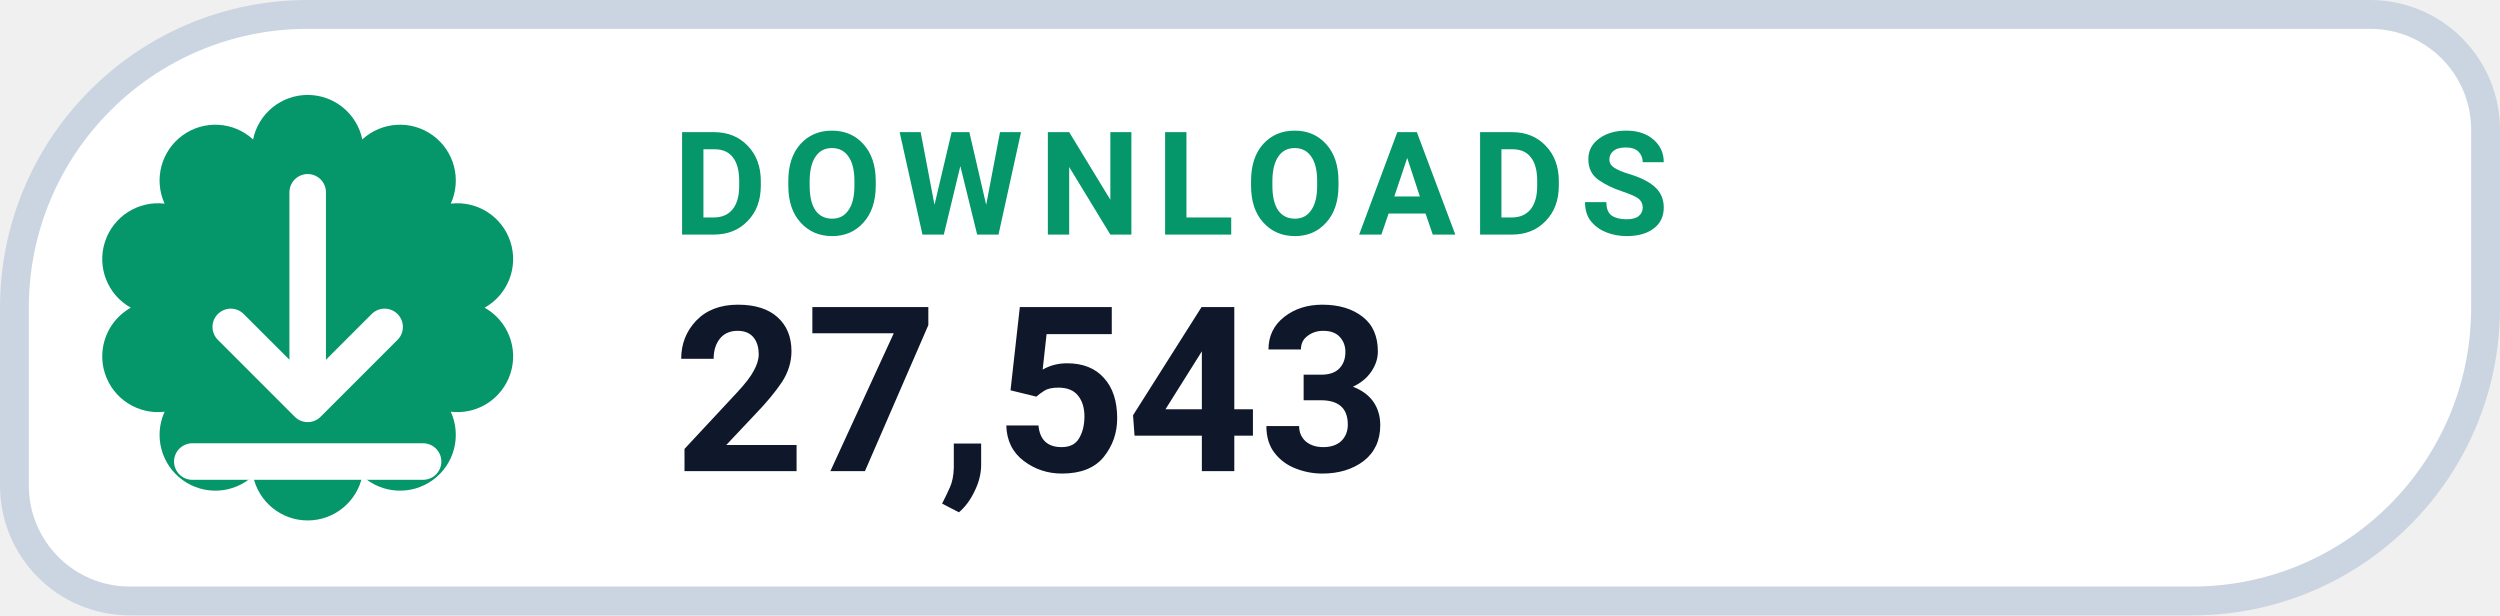
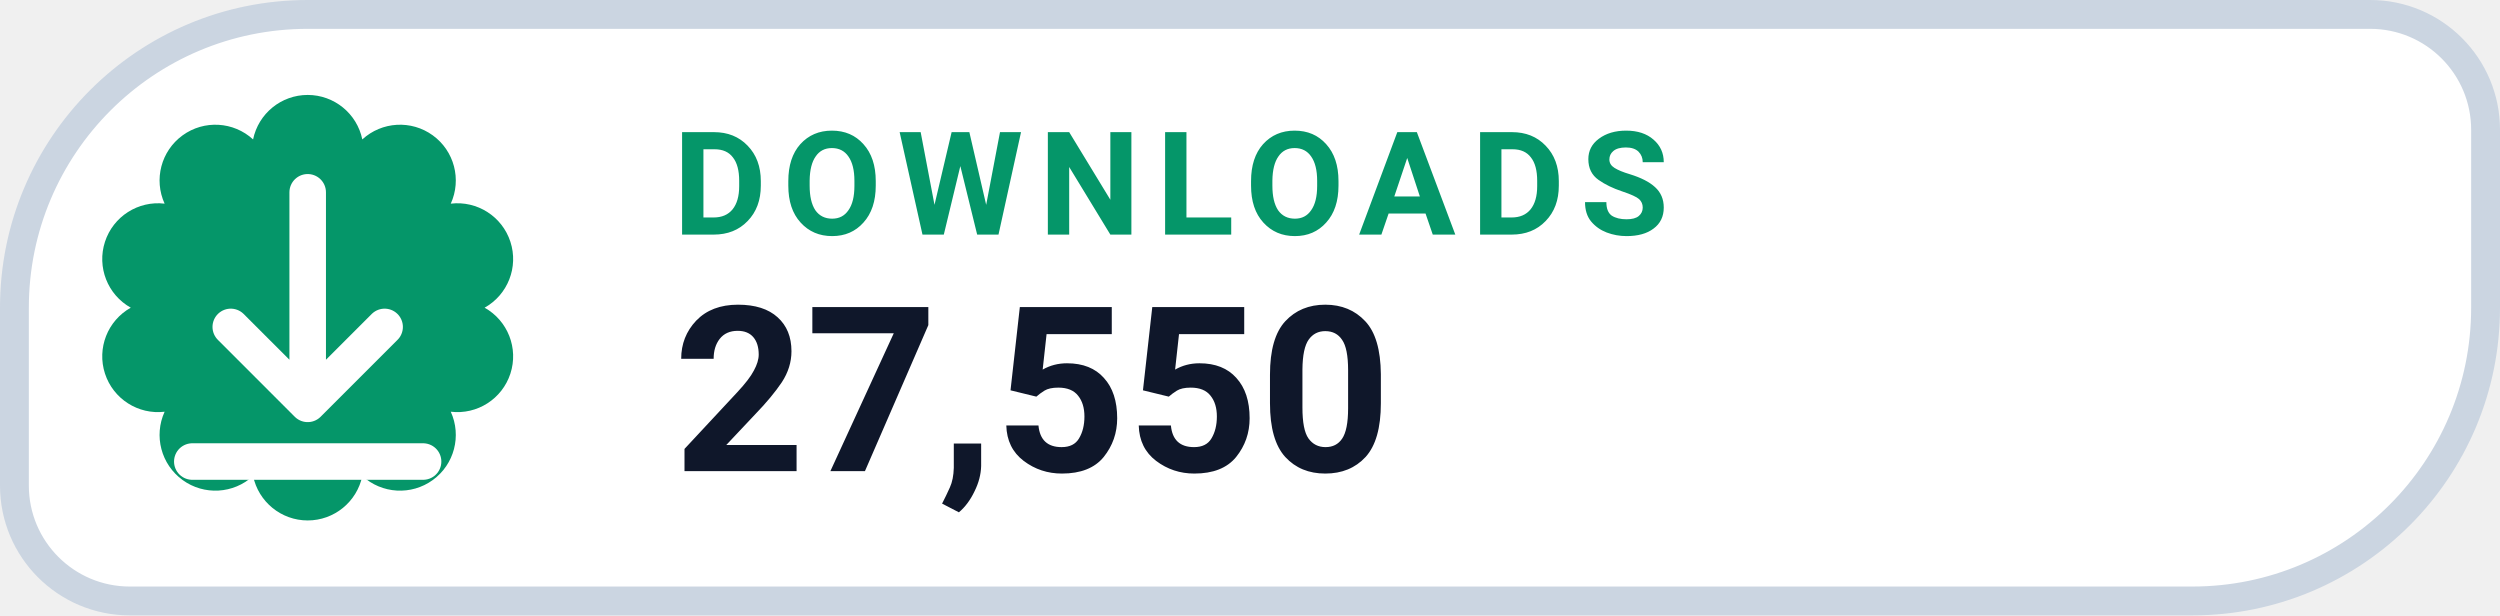
- <svg xmlns="http://www.w3.org/2000/svg" width="130" height="32" viewBox="0 0 130 32" role="img" aria-label="DOWNLOADS 27,543">
+ <svg xmlns="http://www.w3.org/2000/svg" width="130" height="32" viewBox="0 0 130 32" role="img" aria-label="DOWNLOADS 27,550">
  <path d="M 16.00 0.75 H 123.25 A 6.00 6.00 0 0 1 129.25 6.75 V 16.00 A 15.25 15.25 0 0 1 114.00 31.25 H 6.75 A 6.00 6.00 0 0 1 0.75 25.25 V 16.00 A 15.25 15.25 0 0 1 16.00 0.75 Z" fill="#FFFFFF" stroke="#CBD5E1" stroke-width="1.5" />
  <path d="M 13.16 7.25 A 2.90 2.90 0 0 1 18.84 7.25 A 2.90 2.90 0 0 1 23.44 10.59 A 2.90 2.90 0 0 1 25.20 16.00 A 2.90 2.90 0 0 1 23.44 21.41 A 2.90 2.90 0 0 1 18.84 24.75 A 2.90 2.90 0 0 1 13.16 24.75 A 2.90 2.90 0 0 1 8.56 21.41 A 2.90 2.90 0 0 1 6.80 16.00 A 2.90 2.90 0 0 1 8.56 10.59 A 2.90 2.90 0 0 1 13.16 7.25 Z" fill="#059669" />
  <g transform="translate(16 16)" style="color:#FFFFFF;">
    <path d="M0 -6 v11 m0 0 l4 -4 m-4 4 l-4 -4 M-6 8 h12" fill="none" stroke="currentColor" stroke-width="1.9" stroke-linecap="round" stroke-linejoin="round" />
  </g>
  <text x="35" y="12.2" fill="#059669" font-family="-apple-system,BlinkMacSystemFont,'Segoe UI',Roboto,Helvetica,Arial,sans-serif" font-size="7.5" font-weight="700" letter-spacing=".8">DOWNLOADS</text>
-   <text x="35" y="24.5" fill="#0F172A" font-family="-apple-system,BlinkMacSystemFont,'Segoe UI',Roboto,Helvetica,Arial,sans-serif" font-size="12" font-weight="750">27,543</text>
+   <text x="35" y="24.5" fill="#0F172A" font-family="-apple-system,BlinkMacSystemFont,'Segoe UI',Roboto,Helvetica,Arial,sans-serif" font-size="12" font-weight="750">27,550</text>
</svg>
